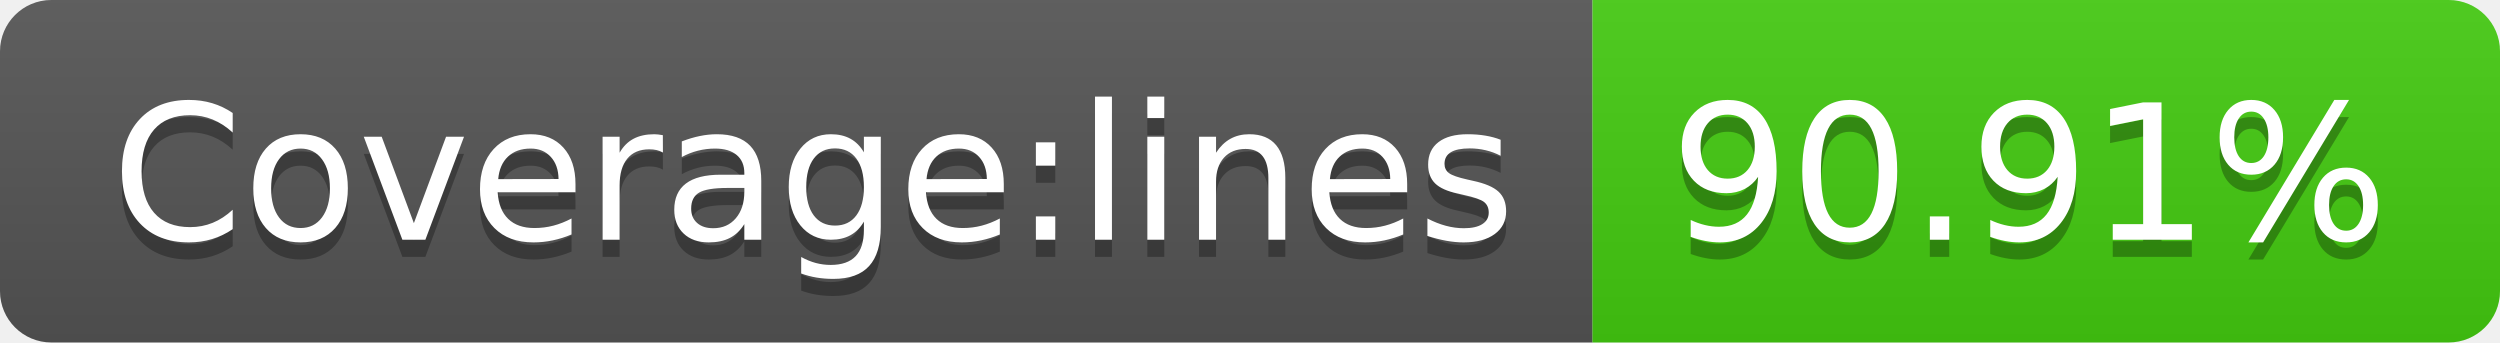
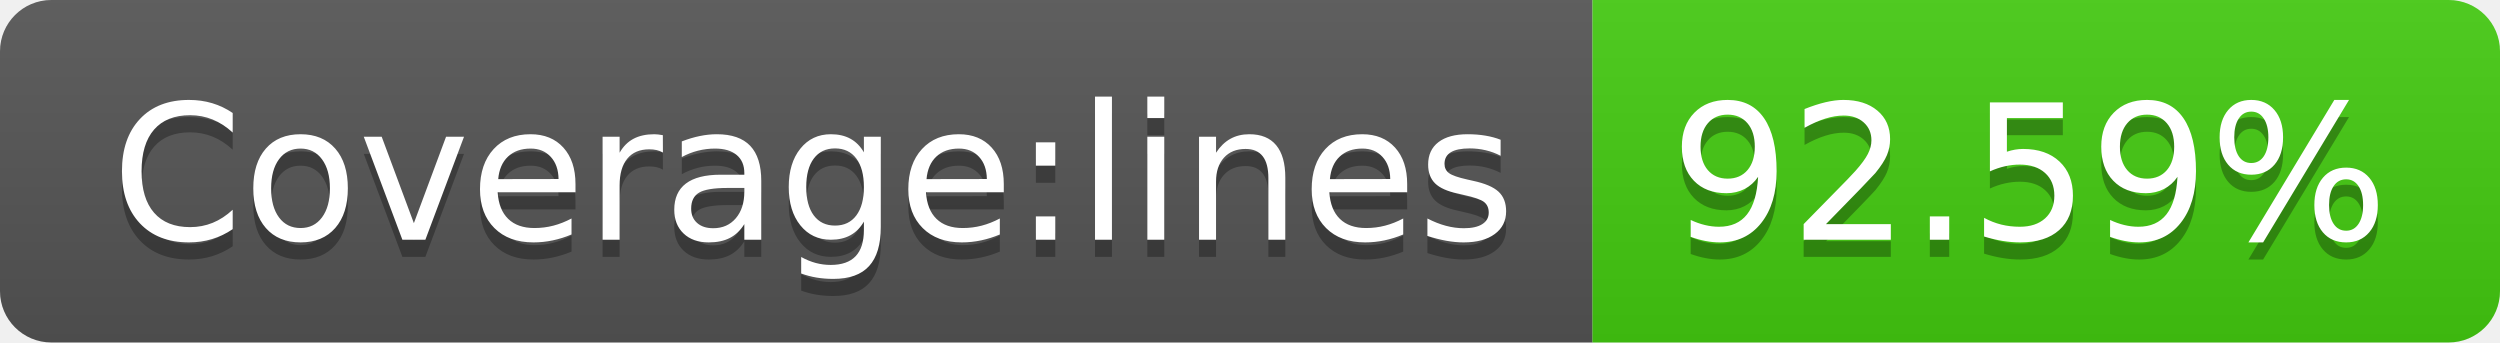
- <svg xmlns="http://www.w3.org/2000/svg" width="146" height="20" role="img" aria-label="Coverage:lines: 90.91%">
+ <svg xmlns="http://www.w3.org/2000/svg" width="146" height="20" role="img" aria-label="Coverage:lines: 92.59%">
  <linearGradient id="s" x2="0" y2="100%">
    <stop offset="0" stop-color="#bbb" stop-opacity=".1" />
    <stop offset="1" stop-opacity=".1" />
  </linearGradient>
  <clipPath id="r">
    <rect width="146" height="20" rx="3" fill="#fff" />
  </clipPath>
  <g clip-path="url(#r)">
    <rect width="93" height="20" fill="#555" />
    <rect x="93" width="53" height="20" fill="#4c1" />
    <rect width="146" height="20" fill="url(#s)" />
  </g>
  <g fill="#fff" text-anchor="middle" font-family="Verdana,Geneva,DejaVu Sans,sans-serif" text-rendering="geometricPrecision" font-size="110">
    <text aria-hidden="true" x="475" y="150" fill="#010101" fill-opacity=".3" transform="scale(.1)" textLength="830">Coverage:lines</text>
    <text x="475" y="140" transform="scale(.1)" fill="#fff" textLength="830">Coverage:lines</text>
-     <text aria-hidden="true" x="1185" y="150" fill="#010101" fill-opacity=".3" transform="scale(.1)" textLength="430">90.91%</text>
-     <text x="1185" y="140" transform="scale(.1)" fill="#fff" textLength="430">90.91%</text>
+     <text aria-hidden="true" x="1185" y="150" fill="#010101" fill-opacity=".3" transform="scale(.1)" textLength="430">92.59%</text>
+     <text x="1185" y="140" transform="scale(.1)" fill="#fff" textLength="430">92.59%</text>
  </g>
</svg>
